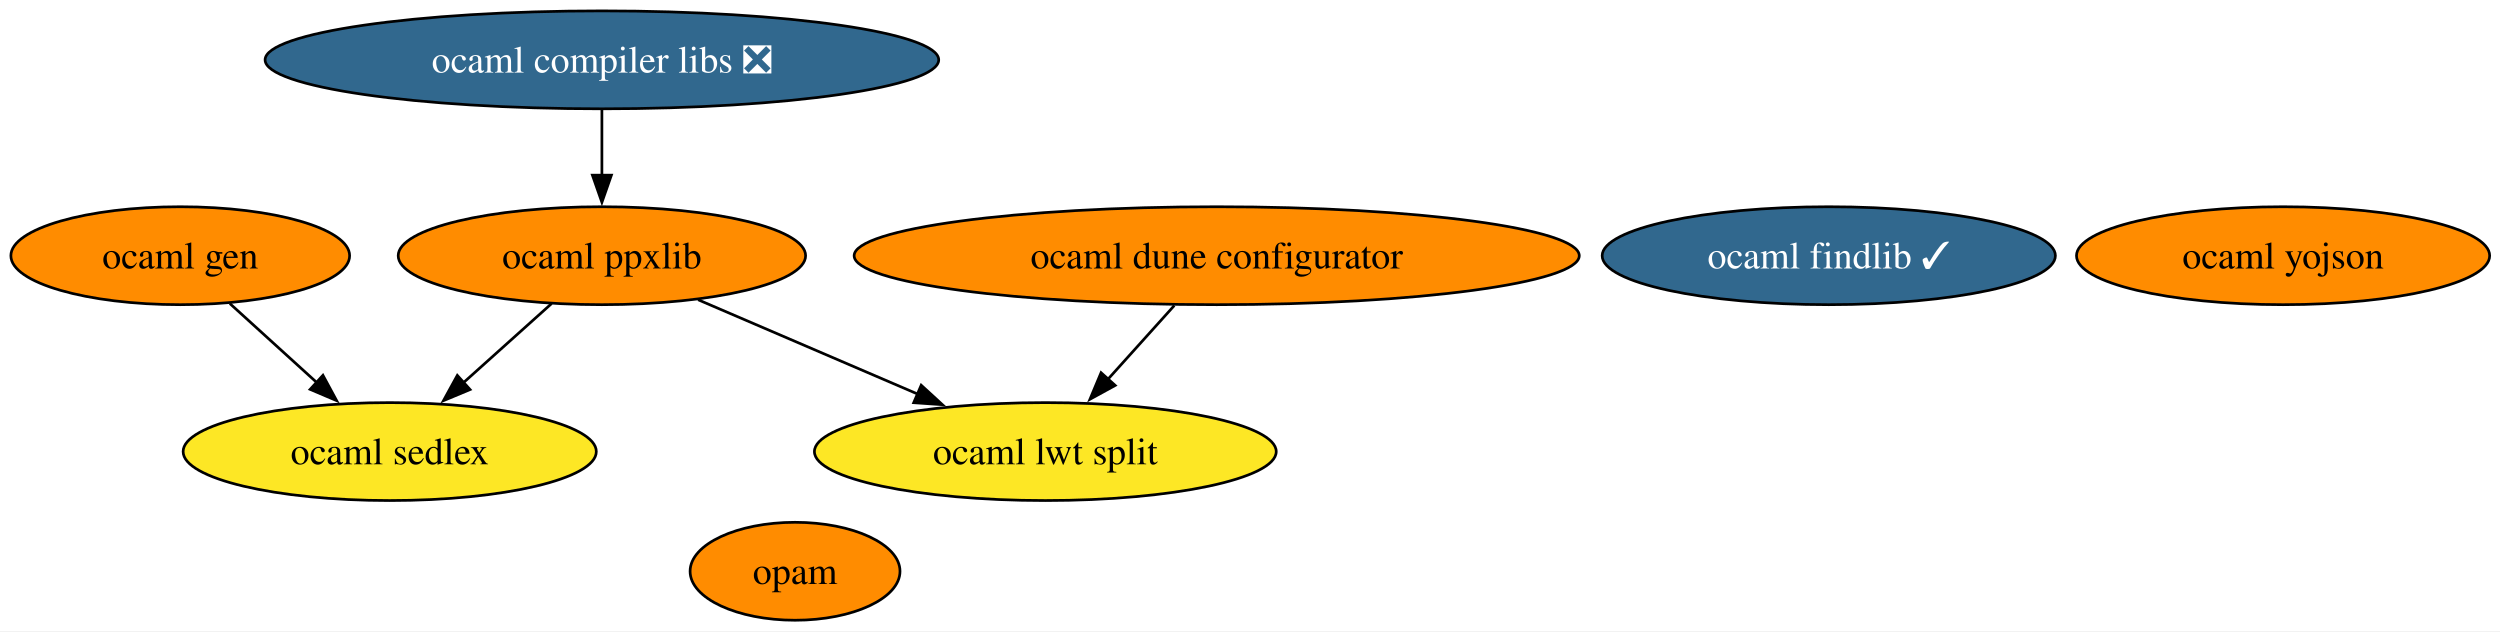
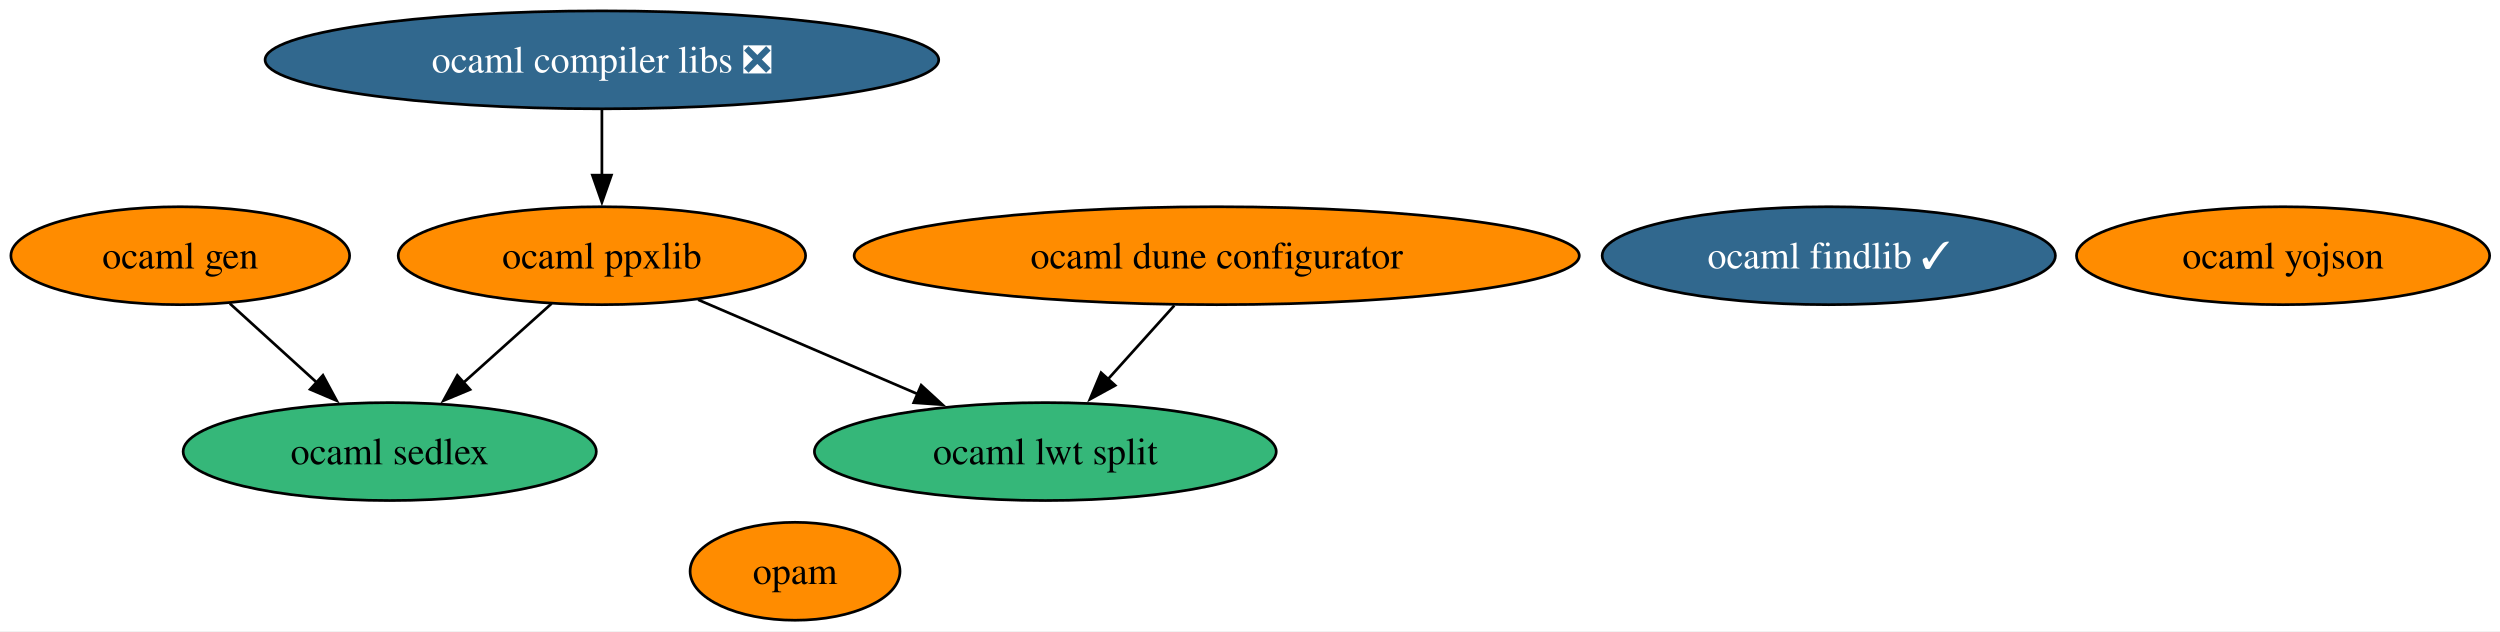
<svg xmlns="http://www.w3.org/2000/svg" xmlns:xlink="http://www.w3.org/1999/xlink" width="919pt" height="232pt" viewBox="0.00 0.00 919.00 232.00">
  <g id="graph0" class="graph" transform="scale(1 1) rotate(0) translate(4 228)">
    <polygon fill="white" stroke="none" points="-4,4 -4,-228 915.19,-228 915.19,4 -4,4" />
    <g id="node1" class="node">
      <g id="a_node1">
        <a xlink:href="https://github.com/conda-forge/ocaml-findlib-feedstock/pull/23" xlink:title="ocaml findlib ✓">
          <ellipse fill="#31688e" stroke="black" cx="668.26" cy="-134" rx="83.3" ry="18" />
          <text xml:space="preserve" text-anchor="middle" x="668.26" y="-129.32" font-family="Times,serif" font-size="14.00" fill="white">ocaml findlib ✓</text>
        </a>
      </g>
    </g>
    <g id="node2" class="node">
      <g id="a_node2">
        <a xlink:href="https://github.com/conda-forge/opam-feedstock" xlink:title="opam">
          <ellipse fill="#ff8c00" stroke="black" cx="288.26" cy="-18" rx="38.58" ry="18" />
          <text xml:space="preserve" text-anchor="middle" x="288.26" y="-13.32" font-family="Times,serif" font-size="14.00">opam</text>
        </a>
      </g>
    </g>
    <g id="node3" class="node">
      <g id="a_node3">
        <a xlink:href="https://github.com/conda-forge/ocaml-yojson-feedstock" xlink:title="ocaml yojson">
          <ellipse fill="#ff8c00" stroke="black" cx="835.26" cy="-134" rx="75.94" ry="18" />
          <text xml:space="preserve" text-anchor="middle" x="835.26" y="-129.32" font-family="Times,serif" font-size="14.00">ocaml yojson</text>
        </a>
      </g>
    </g>
    <g id="node4" class="node">
      <g id="a_node4">
        <a xlink:href="https://github.com/conda-forge/ocaml-gen-feedstock" xlink:title="ocaml gen">
          <ellipse fill="#ff8c00" stroke="black" cx="62.26" cy="-134" rx="62.26" ry="18" />
          <text xml:space="preserve" text-anchor="middle" x="62.26" y="-129.32" font-family="Times,serif" font-size="14.00">ocaml gen</text>
        </a>
      </g>
    </g>
    <g id="node6" class="node">
      <g id="a_node6">
        <a xlink:href="https://github.com/conda-forge/ocaml-sedlex-feedstock" xlink:title="ocaml sedlex">
-           <ellipse fill="#fde725" stroke="black" cx="139.26" cy="-62" rx="75.94" ry="18" />
+           <ellipse fill="#35b779" stroke="black" cx="139.26" cy="-62" rx="75.94" ry="18" />
          <text xml:space="preserve" text-anchor="middle" x="139.26" y="-57.33" font-family="Times,serif" font-size="14.00">ocaml sedlex</text>
        </a>
      </g>
    </g>
    <g id="edge1" class="edge">
      <path fill="none" stroke="black" d="M80.5,-116.41C90.02,-107.76 101.85,-97 112.4,-87.42" />
      <polygon fill="black" stroke="black" points="114.71,-90.05 119.75,-80.73 110,-84.87 114.71,-90.05" />
    </g>
    <g id="node5" class="node">
      <g id="a_node5">
        <a xlink:href="https://github.com/conda-forge/ocaml-compiler-libs-feedstock/pull/8" xlink:title="ocaml compiler libs ❎">
          <ellipse fill="#31688e" stroke="black" cx="217.26" cy="-206" rx="123.81" ry="18" />
          <text xml:space="preserve" text-anchor="middle" x="217.26" y="-201.32" font-family="Times,serif" font-size="14.00" fill="white">ocaml compiler libs ❎</text>
        </a>
      </g>
    </g>
    <g id="node8" class="node">
      <g id="a_node8">
        <a xlink:href="https://github.com/conda-forge/ocaml-ppxlib-feedstock" xlink:title="ocaml ppxlib">
          <ellipse fill="#ff8c00" stroke="black" cx="217.26" cy="-134" rx="74.88" ry="18" />
          <text xml:space="preserve" text-anchor="middle" x="217.26" y="-129.32" font-family="Times,serif" font-size="14.00">ocaml ppxlib</text>
        </a>
      </g>
    </g>
    <g id="edge2" class="edge">
      <path fill="none" stroke="black" d="M217.26,-187.7C217.26,-180.41 217.26,-171.73 217.26,-163.54" />
      <polygon fill="black" stroke="black" points="220.76,-163.62 217.26,-153.62 213.76,-163.62 220.76,-163.62" />
    </g>
    <g id="node7" class="node">
      <g id="a_node7">
        <a xlink:href="https://github.com/conda-forge/ocaml-lwt-split-feedstock" xlink:title="ocaml lwt split">
-           <ellipse fill="#fde725" stroke="black" cx="380.26" cy="-62" rx="84.88" ry="18" />
+           <ellipse fill="#35b779" stroke="black" cx="380.26" cy="-62" rx="84.88" ry="18" />
          <text xml:space="preserve" text-anchor="middle" x="380.26" y="-57.33" font-family="Times,serif" font-size="14.00">ocaml lwt split</text>
        </a>
      </g>
    </g>
    <g id="edge4" class="edge">
      <path fill="none" stroke="black" d="M198.77,-116.41C189.03,-107.67 176.9,-96.79 166.14,-87.13" />
      <polygon fill="black" stroke="black" points="168.79,-84.8 159.01,-80.72 164.11,-90.01 168.79,-84.8" />
    </g>
    <g id="edge3" class="edge">
      <path fill="none" stroke="black" d="M252.62,-117.81C276.33,-107.63 307.79,-94.12 333.54,-83.06" />
      <polygon fill="black" stroke="black" points="334.63,-86.4 342.44,-79.24 331.87,-79.97 334.63,-86.4" />
    </g>
    <g id="node9" class="node">
      <g id="a_node9">
        <a xlink:href="https://github.com/conda-forge/ocaml-dune-configurator-feedstock" xlink:title="ocaml dune configurator">
          <ellipse fill="#ff8c00" stroke="black" cx="443.26" cy="-134" rx="133.28" ry="18" />
          <text xml:space="preserve" text-anchor="middle" x="443.26" y="-129.32" font-family="Times,serif" font-size="14.00">ocaml dune configurator</text>
        </a>
      </g>
    </g>
    <g id="edge5" class="edge">
      <path fill="none" stroke="black" d="M427.68,-115.7C420.28,-107.47 411.29,-97.48 403.13,-88.42" />
      <polygon fill="black" stroke="black" points="405.95,-86.32 396.66,-81.23 400.75,-91 405.95,-86.32" />
    </g>
  </g>
</svg>
